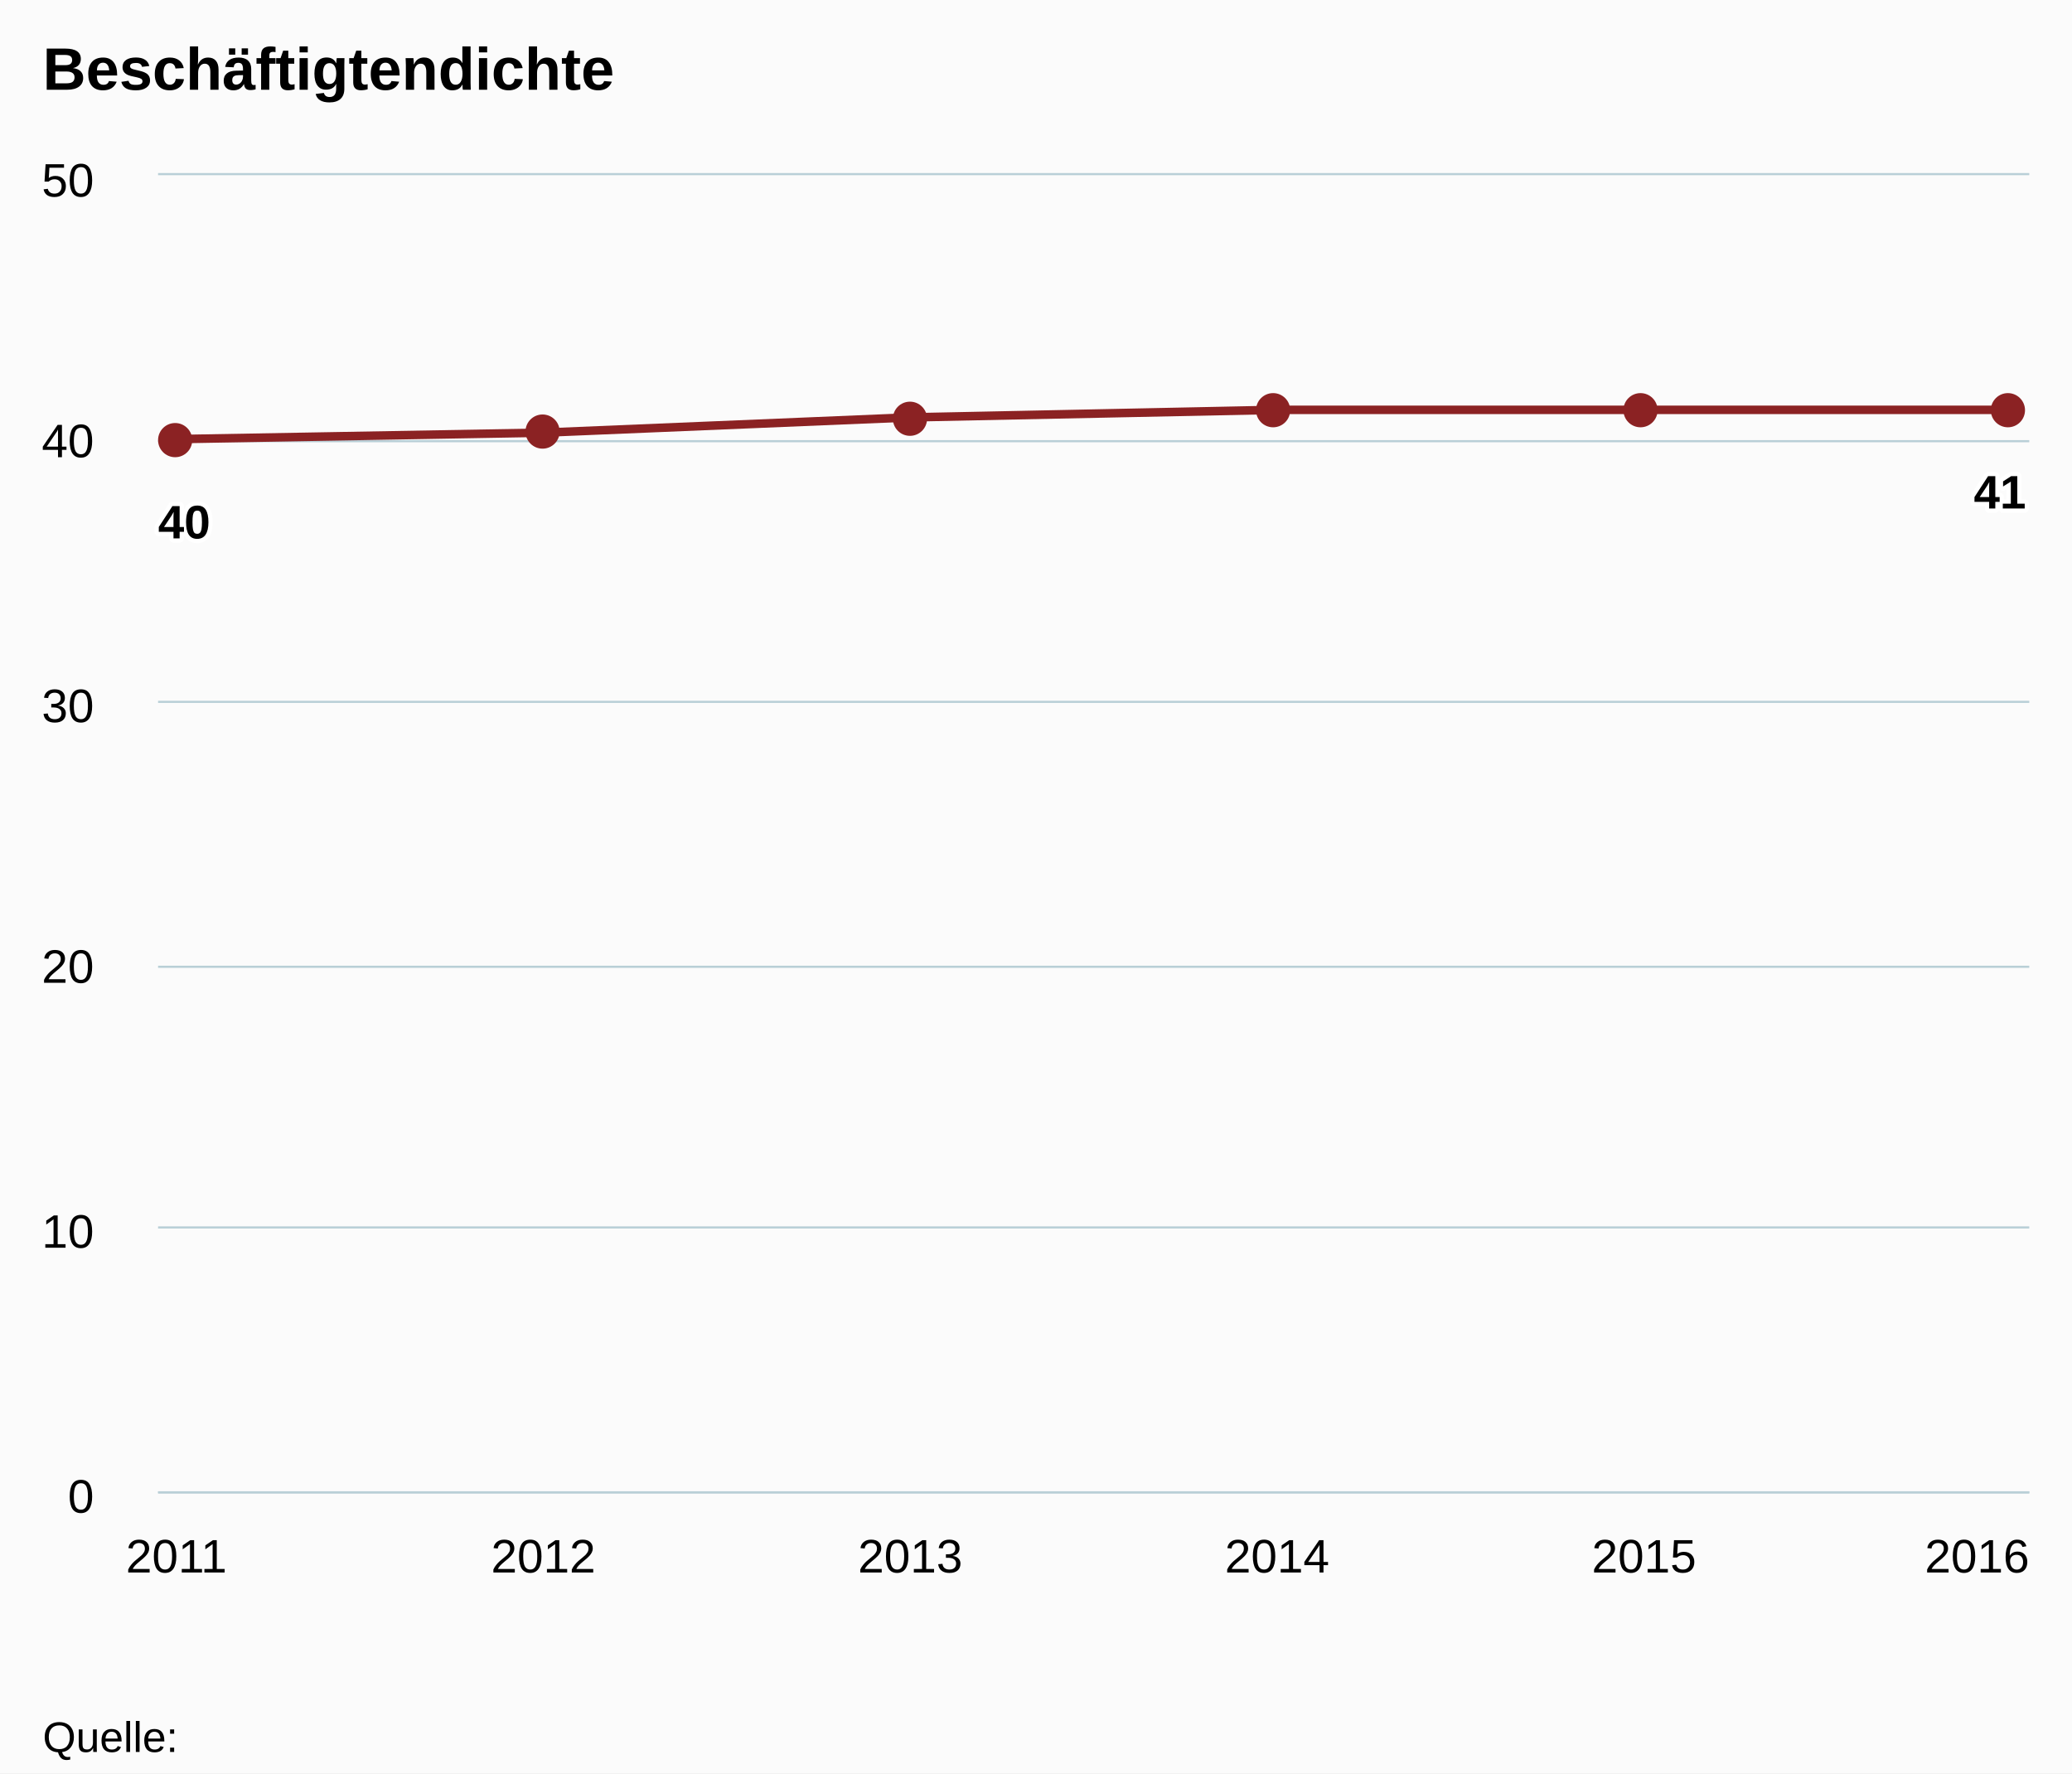
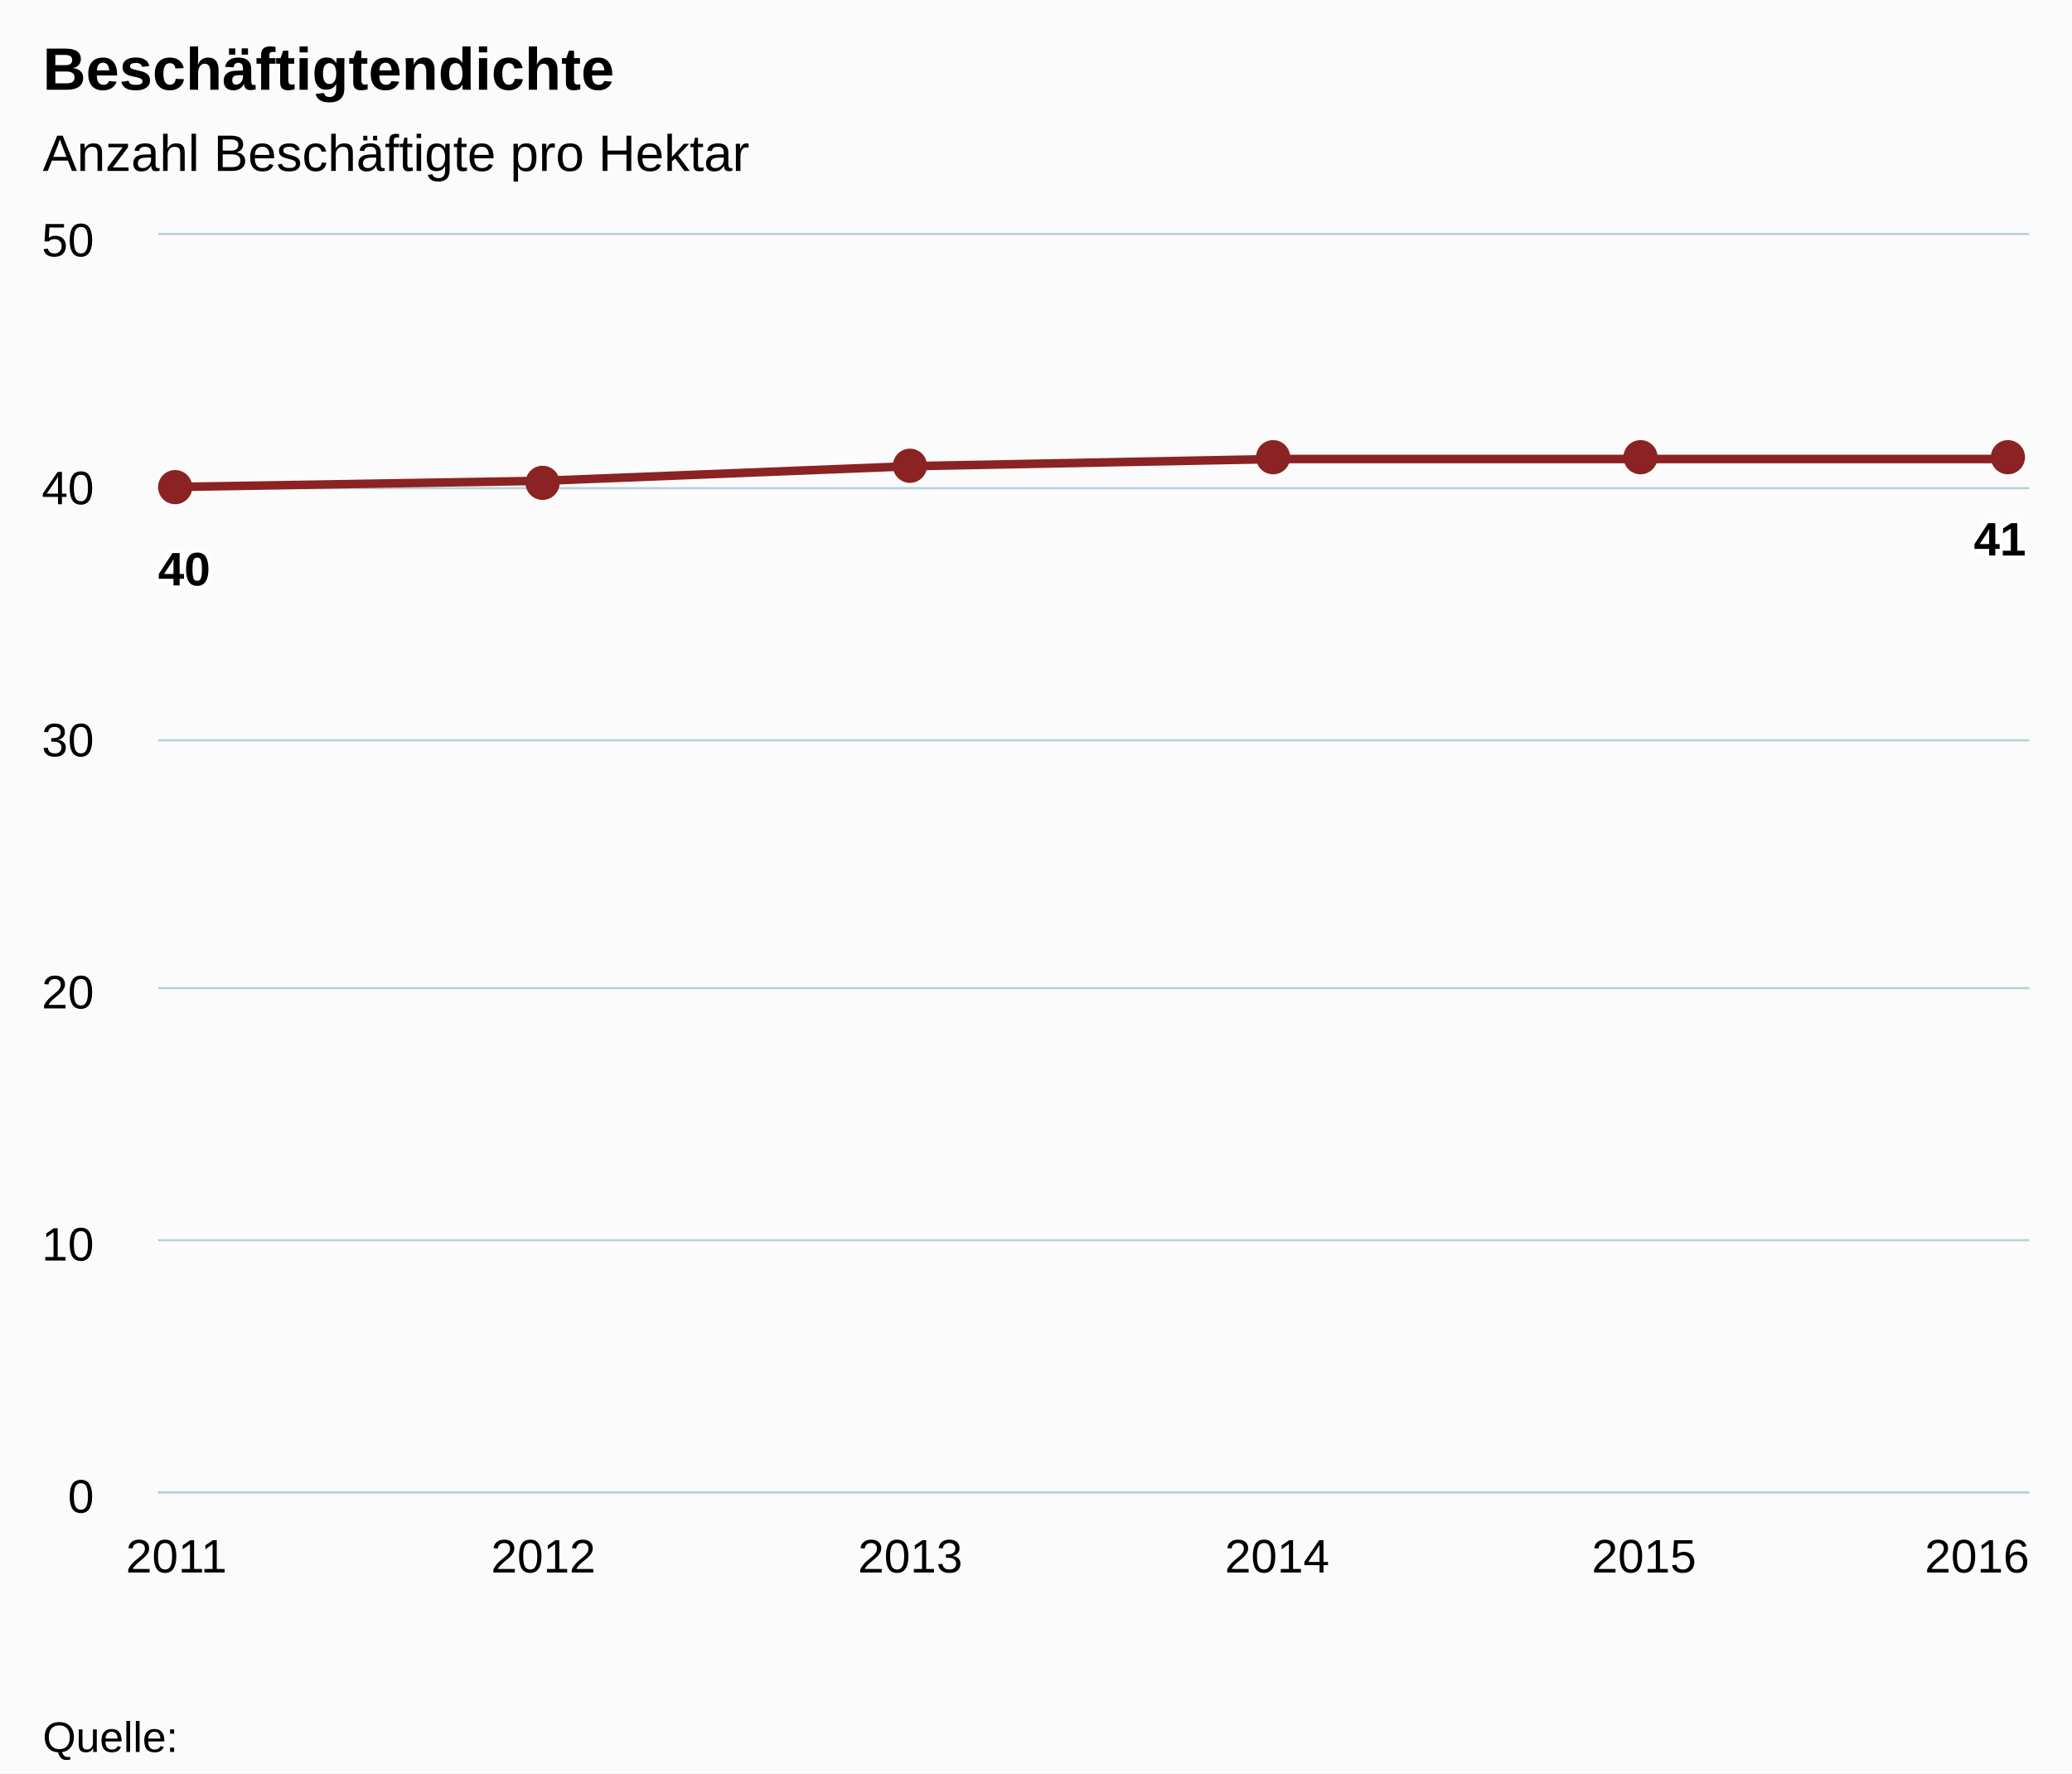
<svg xmlns="http://www.w3.org/2000/svg" class="highcharts-root" viewBox="0 0 485 415" font-family="Arial" font-size="12">
  <defs>
    <clipPath id="a">
-       <path fill="none" d="M0 0h438v308H0z" />
+       <path fill="none" d="M0 0h438v294H0z" />
    </clipPath>
  </defs>
  <rect fill="#fbfbfb" class="highcharts-background" width="485" height="415" rx="0" ry="0" />
-   <path fill="none" class="highcharts-plot-background" d="M37 41h438v308H37z" />
+   <path fill="none" class="highcharts-plot-background" d="M37 55h438v294H37z" />
  <g class="highcharts-grid highcharts-xaxis-grid">
-     <path fill="none" class="highcharts-grid-line" d="M40.5 41v308m86-308v308m86-308v308m86-308v308m86-308v308m86-308v308" />
+     <path fill="none" class="highcharts-grid-line" d="M40.5 55v294m86-294v294m86-294v294m86-294v294m86-294v294m86-294v294" />
  </g>
  <g class="highcharts-grid highcharts-yaxis-grid">
-     <path fill="none" stroke="#B9CFD7" stroke-width=".5" class="highcharts-grid-line" d="M37 349.25h438m-438-62h438m-438-61h438m-438-62h438m-438-61h438M37 40.75h438" />
+     <path fill="none" stroke="#B9CFD7" stroke-width=".5" class="highcharts-grid-line" d="M37 349.25h438m-438-59h438m-438-59h438m-438-58h438m-438-59h438M37 54.75h438" />
  </g>
-   <path fill="none" class="highcharts-plot-border" d="M37 41h438v308H37z" />
+   <path fill="none" class="highcharts-plot-border" d="M37 55h438v294H37z" />
  <g class="highcharts-axis highcharts-xaxis">
    <path fill="none" class="highcharts-axis-line" stroke="#B9CFD7" stroke-width=".5" d="M37 349.25h438" />
  </g>
  <g class="highcharts-axis highcharts-yaxis">
-     <path fill="none" class="highcharts-axis-line" d="M37 41v308" />
+     <path fill="none" class="highcharts-axis-line" d="M37 55v294" />
  </g>
  <g class="highcharts-series-group">
-     <g class="highcharts-series highcharts-series-0 highcharts-line-series highcharts-color-undefined" transform="translate(37 41)" clip-path="url(#a)">
-       <path fill="none" d="M4.294 61.765l85.882-1.508 85.883-3.578 85.882-1.764h171.765" class="highcharts-graph" stroke="#8b2223" stroke-width="2" stroke-linejoin="round" stroke-linecap="round" />
-       <path fill="none" d="M-5.706 61.765h10l85.882-1.508 85.883-3.578 85.882-1.764h181.765" stroke-linejoin="round" stroke="rgba(192,192,192,0)" stroke-width="22" class="highcharts-tracker" />
+     <g class="highcharts-series highcharts-series-0 highcharts-line-series highcharts-color-undefined" transform="translate(37 55)" clip-path="url(#a)">
+       <path fill="none" d="M4.294 58.957l85.882-1.439 85.883-3.416 85.882-1.683h171.765" class="highcharts-graph" stroke="#8b2223" stroke-width="2" stroke-linejoin="round" stroke-linecap="round" />
+       <path fill="none" d="M-5.706 58.957h10l85.882-1.439 85.883-3.416 85.882-1.683h181.765" stroke-linejoin="round" stroke="rgba(192,192,192,0)" stroke-width="22" class="highcharts-tracker" />
    </g>
    <g class="highcharts-markers highcharts-series-0 highcharts-line-series highcharts-color-undefined highcharts-tracker">
-       <path fill="#8b2223" d="M45 103a4 4 0 1 1 0-.004zm86-2a4 4 0 1 1 0-.004zm86-3a4 4 0 1 1 0-.004zm85-2a4 4 0 1 1 0-.004zm86 0a4 4 0 1 1 0-.004zm86 0a4 4 0 1 1 0-.004z" class="highcharts-point" />
+       <path fill="#8b2223" d="M45 114a4 4 0 1 1 0-.004zm86-1a4 4 0 1 1 0-.004zm86-4a4 4 0 1 1 0-.004zm85-2a4 4 0 1 1 0-.004zm86 0a4 4 0 1 1 0-.004zm86 0a4 4 0 1 1 0-.004z" class="highcharts-point" />
    </g>
  </g>
  <text x="10" class="highcharts-title" y="21" color="#000" font-size="14" font-weight="700">
    <tspan>Beschäftigtendichte</tspan>
  </text>
+   <text x="10" class="highcharts-subtitle" y="40" color="#000" font-weight="400">
+     <tspan>Anzahl Beschäftigte pro Hektar</tspan>
+   </text>
  <g class="highcharts-data-labels highcharts-series-0 highcharts-line-series highcharts-color-undefined">
-     <text x="5" style="text-outline:1px contrast" y="16" font-size="11" font-weight="700" color="#000" transform="translate(32 110)" class="highcharts-label highcharts-data-label highcharts-data-label-color-undefined">
+     <text x="5" style="text-outline:1px contrast" y="16" font-size="11" font-weight="700" color="#000" transform="translate(32 121)" class="highcharts-label highcharts-data-label highcharts-data-label-color-undefined">
      <tspan x="5" y="16" class="highcharts-text-outline" fill="#FFF" stroke="#FFF" stroke-width="2" stroke-linejoin="round">40</tspan>
      <tspan x="5" y="16">40</tspan>
    </text>
-     <text x="5" style="text-outline:1px contrast" y="16" font-size="11" font-weight="700" color="#000" transform="translate(457 103)" class="highcharts-label highcharts-data-label highcharts-data-label-color-undefined">
+     <text x="5" style="text-outline:1px contrast" y="16" font-size="11" font-weight="700" color="#000" transform="translate(457 114)" class="highcharts-label highcharts-data-label highcharts-data-label-color-undefined">
      <tspan x="5" y="16" class="highcharts-text-outline" fill="#FFF" stroke="#FFF" stroke-width="2" stroke-linejoin="round">41</tspan>
      <tspan x="5" y="16">41</tspan>
    </text>
  </g>
  <g class="highcharts-axis-labels highcharts-xaxis-labels" text-anchor="middle" color="#000" cursor="default" font-size="11">
    <text x="41.294" y="368">
      <tspan>2011</tspan>
    </text>
    <text x="127.176" y="368">
      <tspan>2012</tspan>
    </text>
    <text x="213.059" y="368">
      <tspan>2013</tspan>
    </text>
    <text x="298.941" y="368">
      <tspan>2014</tspan>
    </text>
    <text x="384.824" y="368">
      <tspan>2015</tspan>
    </text>
    <text x="462.781" y="368">
      <tspan>2016</tspan>
    </text>
  </g>
  <g class="highcharts-axis-labels highcharts-yaxis-labels" text-anchor="end" color="#000" cursor="default" font-size="11">
    <text x="22" y="354">
      <tspan>0</tspan>
    </text>
-     <text x="22" y="292">
+     <text x="22" y="295">
      <tspan>10</tspan>
    </text>
-     <text x="22" y="230">
+     <text x="22" y="236">
      <tspan>20</tspan>
    </text>
-     <text x="22" y="169">
+     <text x="22" y="177">
      <tspan>30</tspan>
    </text>
-     <text x="22" y="107">
+     <text x="22" y="118">
      <tspan>40</tspan>
    </text>
-     <text x="22" y="46">
+     <text x="22" y="60">
      <tspan>50</tspan>
    </text>
  </g>
  <text x="10" class="highcharts-credits" y="410" cursor="default" color="#000" font-size="10">
    <tspan>Quelle:</tspan>
  </text>
</svg>
